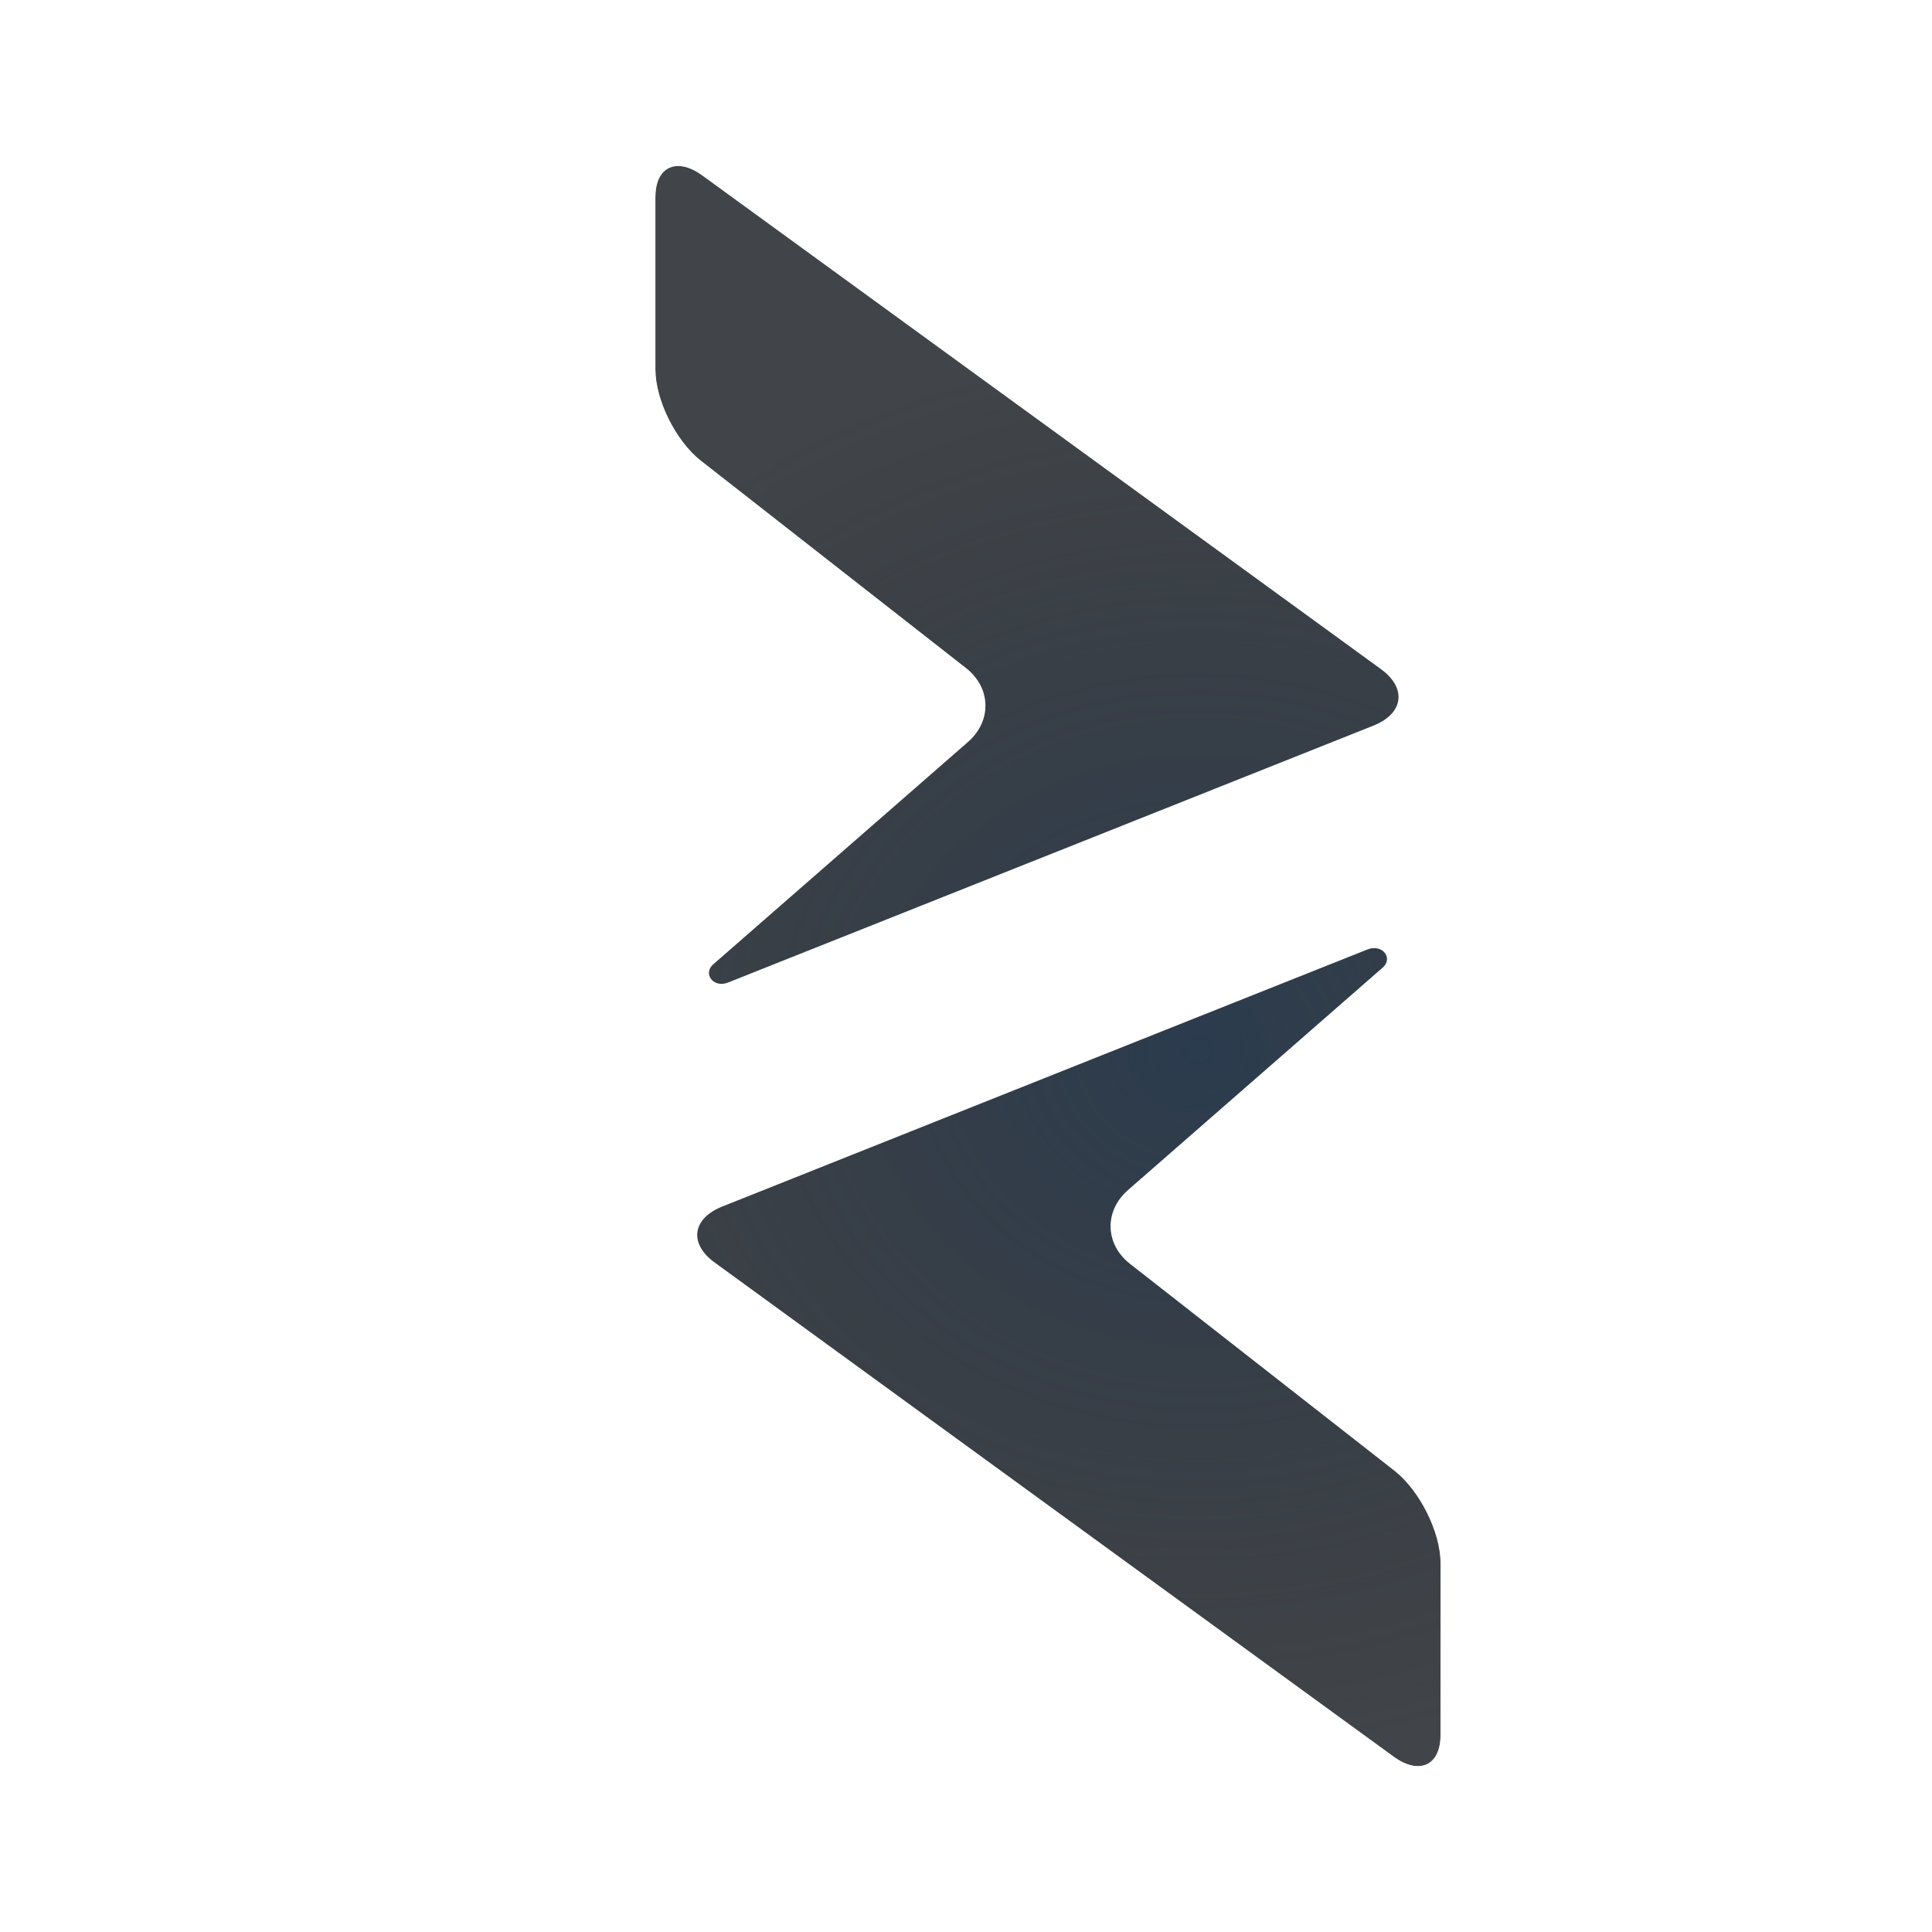
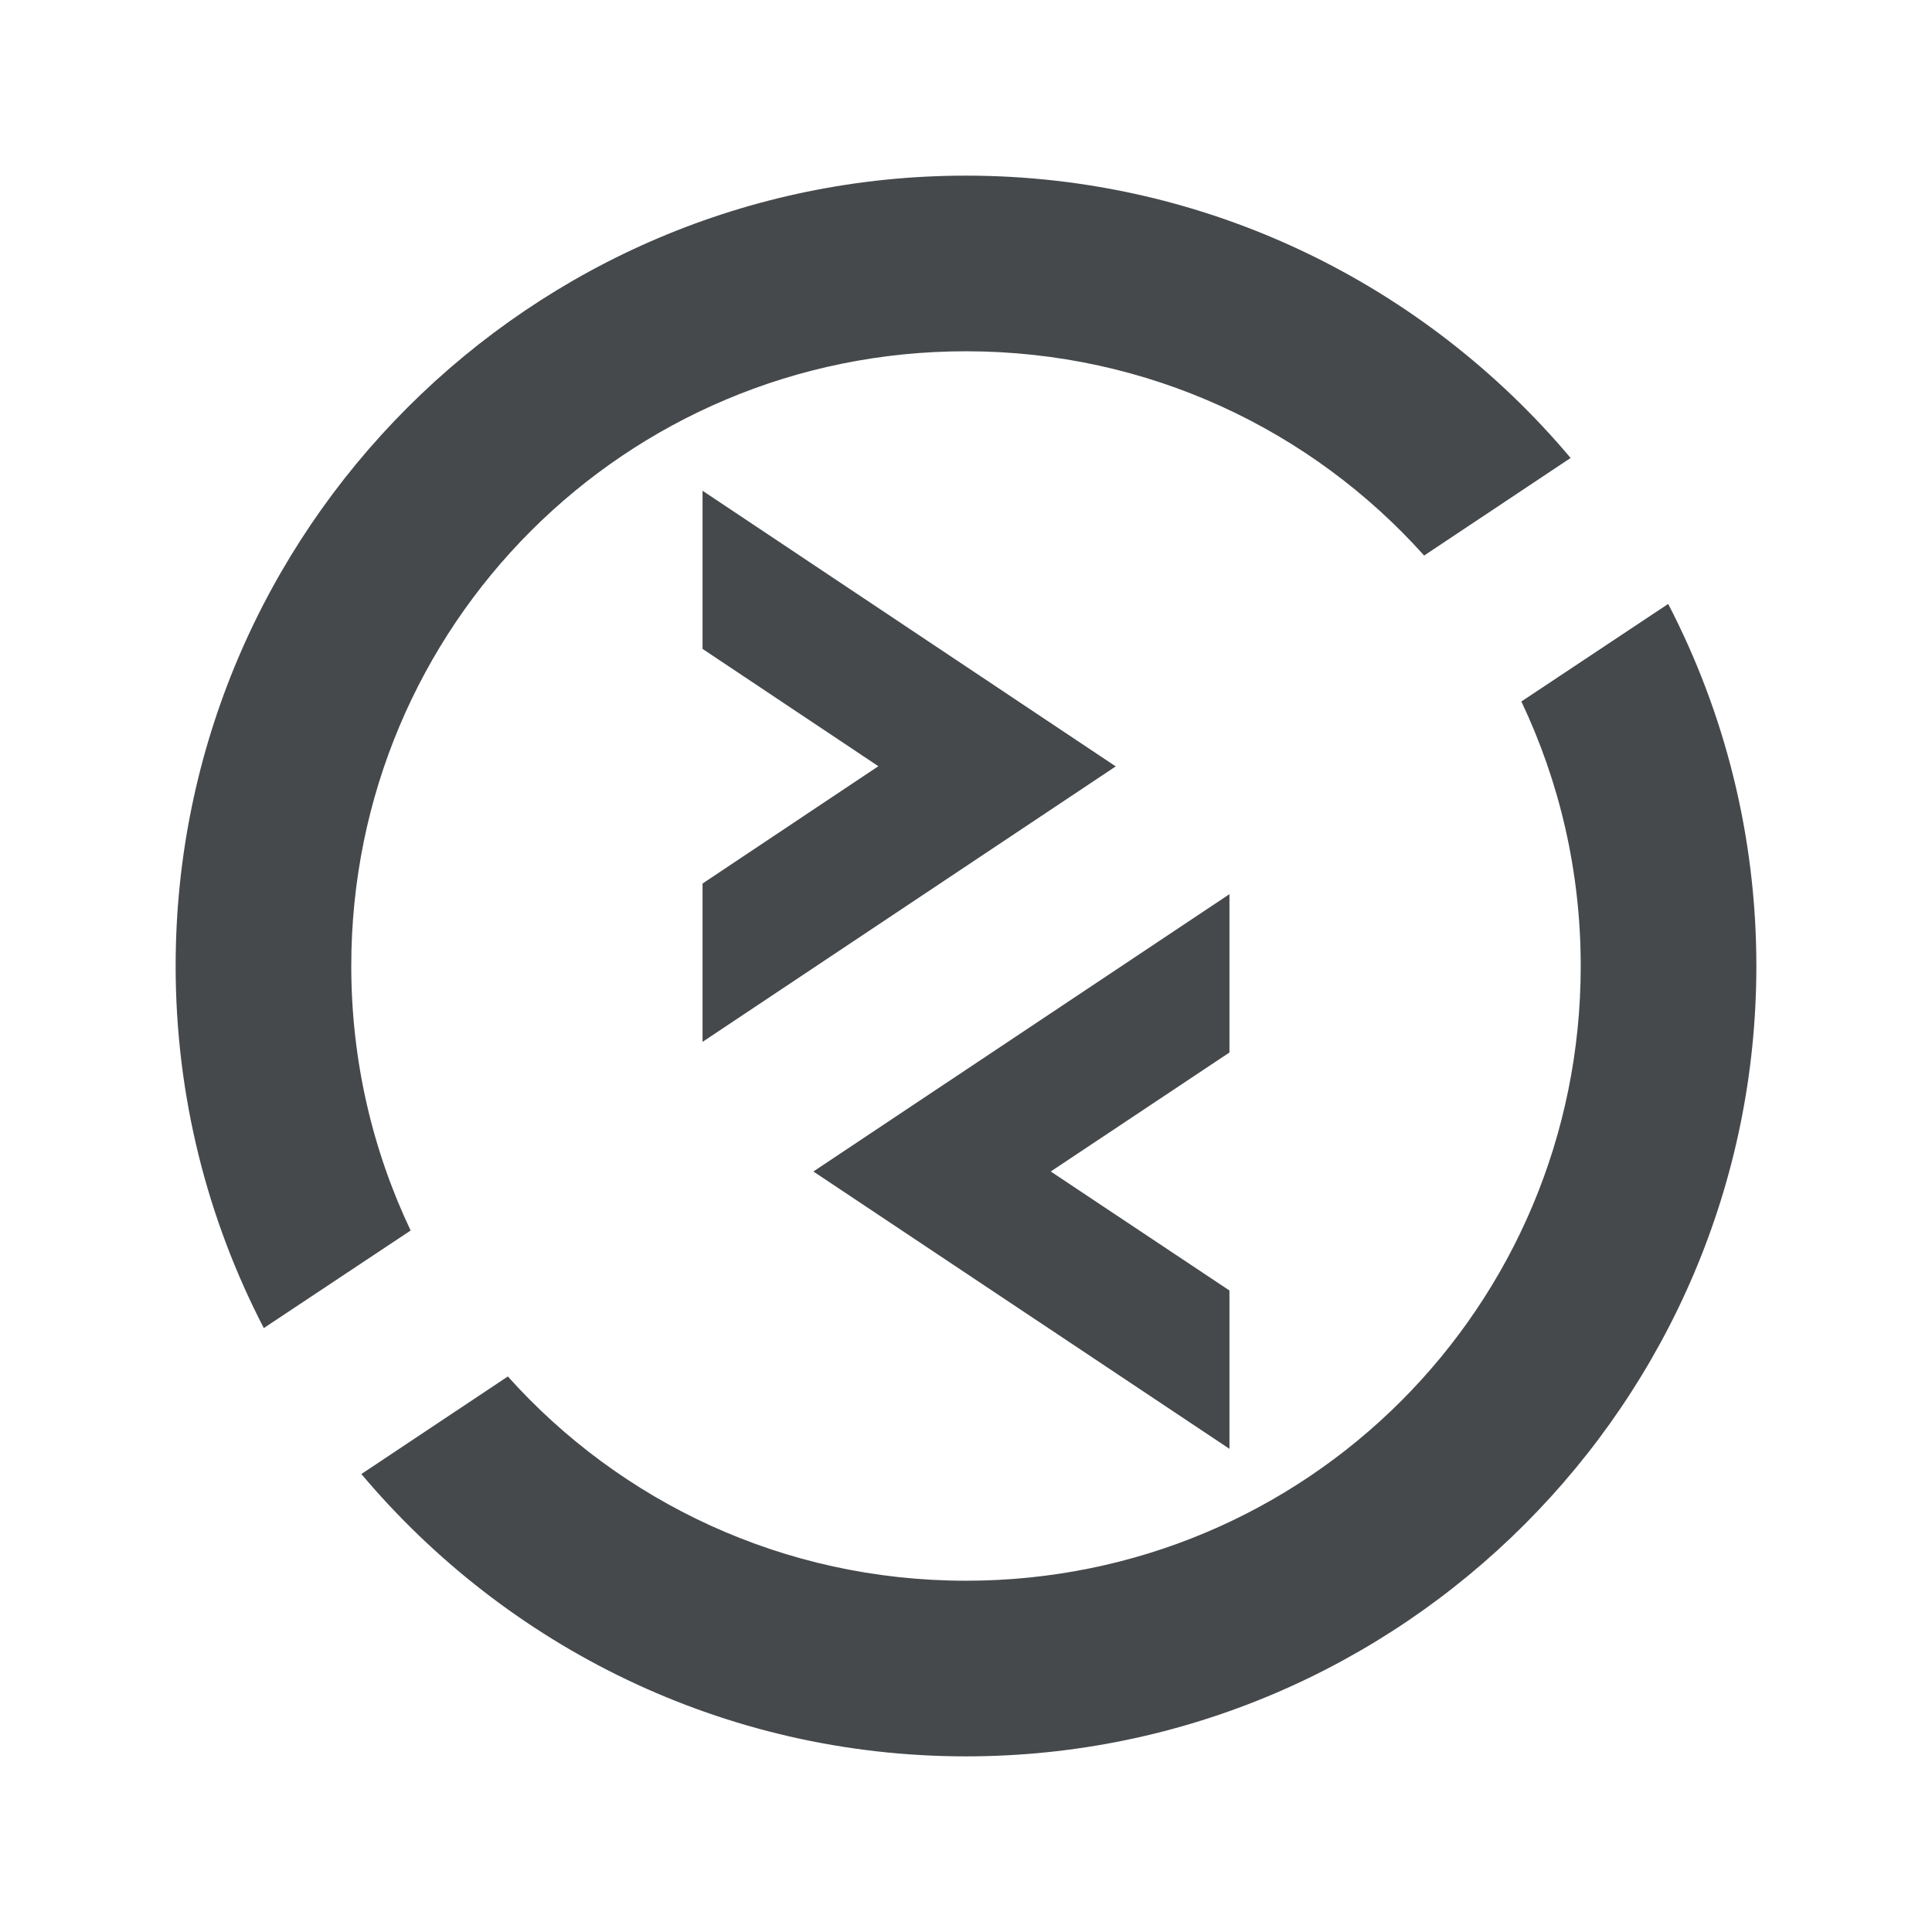
<svg xmlns="http://www.w3.org/2000/svg" width="22" height="22" version="1.1">
-   <defs>
-     <radialGradient id="b" cx="21" cy="1" r="10" gradientTransform="matrix(0 1.8 -1.5 0 12.111 -17.8)" gradientUnits="userSpaceOnUse">
-       <stop stop-color="#ffffff" stop-opacity=".749" offset="0" />
-       <stop stop-color="#ffffff" stop-opacity=".605" offset="1" />
-     </radialGradient>
-     <radialGradient id="a" cx="-9385.6" cy="5043.2" r="9" gradientTransform="matrix(1 0 0 .88889 9399.2 -4470.9)" gradientUnits="userSpaceOnUse">
-       <stop stop-color="#213851" stop-opacity=".906" offset="0" />
-       <stop stop-color="#27303a" stop-opacity="0" offset="1" />
-     </radialGradient>
+   <defs id="e">
+     <style id="current-color-scheme" type="text/css">.ColorScheme-Text{color:#090d11;}.ColorScheme-Background{color:#ffffff;}</style>
  </defs>
-   <path d="m7.791 1.898c-0.193-0.043-0.328 0.086-0.328 0.348v1.961c0 0.349 0.234 0.818 0.52 1.041l3.014 2.357c0.288 0.223 0.3 0.602 0.027 0.842l-2.893 2.525c-0.138 0.108-0.012 0.283 0.158 0.217l7.35-2.926c0.345-0.137 0.384-0.426 0.088-0.643l-7.727-5.621c-0.074-0.054-0.145-0.087-0.209-0.102zm7.902 8.904c-0.034-0.009-0.075-0.008-0.117 0.008l-7.35 2.928c-0.345 0.136-0.384 0.425-0.088 0.639l7.727 5.623c0.295 0.217 0.539 0.106 0.539-0.242v-1.961c0-0.35-0.236-0.82-0.521-1.047l-3.012-2.356c-0.289-0.223-0.3-0.602-0.027-0.842l2.891-2.525c0.103-0.079 0.06-0.197-0.041-0.225z" fill="#090d11" fill-opacity=".766" style="paint-order:normal" />
-   <path d="m7.719 0.898c-0.308 0.012-0.654 0.13-0.881 0.363-0.303 0.311-0.375 0.681-0.375 0.984v1.961c0 0.797 0.291 1.35 0.902 1.828a1 1 0 0 0 0.002 0l2.584 2.022-2.478 2.162 0.041-0.033c-0.392 0.308-0.548 1.106-0.229 1.547 0.319 0.441 0.929 0.561 1.369 0.389a1 1 0 0 0 0.004-0.002l7.348-2.926c0.386-0.153 0.831-0.516 0.908-1.086 0.077-0.57-0.261-1.047-0.598-1.293a1 1 0 0 0-0.002-0.002l-7.725-5.619-0.002-0.002c-0.161-0.117-0.347-0.218-0.58-0.27-0.088-0.02-0.186-0.027-0.289-0.023zm-0.061 1c0.04-0.01 0.085-0.011 0.133 0 0.064 0.014 0.135 0.048 0.209 0.102l7.727 5.621c0.296 0.216 0.257 0.506-0.088 0.643l-7.35 2.926c-0.17 0.067-0.296-0.109-0.158-0.217l2.893-2.525c0.273-0.24 0.261-0.619-0.027-0.842l-3.014-2.357c-0.285-0.223-0.52-0.692-0.52-1.041v-1.961c0-0.196 0.076-0.317 0.195-0.348zm7.926 7.9c-0.124 0.007-0.248 0.033-0.365 0.078a1 1 0 0 0-0.012 0.004l-7.348 2.928c-0.386 0.152-0.83 0.512-0.908 1.084-0.078 0.571 0.262 1.048 0.6 1.293l7.723 5.621h0.002c0.319 0.234 0.833 0.442 1.381 0.195 0.549-0.247 0.748-0.837 0.748-1.244v-1.961c0-0.799-0.297-1.351-0.9-1.83a1 1 0 0 0-0.006-0.004l-2.582-2.019 2.477-2.162-0.051 0.041c0.298-0.227 0.526-0.738 0.42-1.166-0.106-0.428-0.438-0.719-0.807-0.818-0.123-0.033-0.247-0.046-0.371-0.039zm0.109 1.004c0.101 0.027 0.144 0.146 0.041 0.225l-2.891 2.525c-0.273 0.239-0.261 0.618 0.027 0.842l3.012 2.356c0.286 0.226 0.521 0.697 0.521 1.047v1.961c0 0.349-0.244 0.459-0.539 0.242l-7.727-5.623c-0.296-0.214-0.257-0.503 0.088-0.639l7.35-2.928c0.043-0.016 0.084-0.017 0.117-0.008z" color="#000000" color-rendering="auto" dominant-baseline="auto" fill="url(#b)" fill-opacity=".999" image-rendering="auto" shape-rendering="auto" solid-color="#000000" style="font-feature-settings:normal;font-variant-alternates:normal;font-variant-caps:normal;font-variant-east_asian:normal;font-variant-ligatures:normal;font-variant-numeric:normal;font-variant-position:normal;isolation:auto;mix-blend-mode:normal;paint-order:normal;shape-padding:0;text-decoration-color:#000000;text-decoration-line:none;text-decoration-style:solid;text-indent:0;text-orientation:mixed;text-transform:none;white-space:normal" />
-   <path d="m7.791 1.898c-0.193-0.043-0.328 0.086-0.328 0.348v1.961c0 0.349 0.234 0.818 0.52 1.041l3.014 2.357c0.288 0.223 0.3 0.602 0.027 0.842l-2.893 2.525c-0.138 0.108-0.012 0.283 0.158 0.217l7.35-2.926c0.345-0.137 0.384-0.426 0.088-0.643l-7.727-5.621c-0.074-0.054-0.145-0.087-0.209-0.102zm7.902 8.904c-0.034-0.009-0.075-0.008-0.117 0.008l-7.35 2.928c-0.345 0.136-0.384 0.425-0.088 0.639l7.727 5.623c0.295 0.217 0.539 0.106 0.539-0.242v-1.961c0-0.35-0.236-0.82-0.521-1.047l-3.012-2.356c-0.289-0.223-0.3-0.602-0.027-0.842l2.891-2.525c0.103-0.079 0.06-0.197-0.041-0.225z" fill="url(#a)" fill-opacity=".753" style="paint-order:normal" />
+   <path class="ColorScheme-Background" d="m11 1a10 10 0 0 0-10 10 10 10 0 0 0 10 10 10 10 0 0 0 10-10 10 10 0 0 0-10-10zm0 1c2.759 0 5.232 1.251 6.885 3.215l-1.668 1.111c-1.28-1.428-3.139-2.326-5.217-2.326-3.878 0-7 3.122-7 7 0 1.08 0.243 2.1 0.676 3.012l-1.672 1.111c-0.641-1.236-1.004-2.638-1.004-4.123 0-4.959 4.041-9 9-9zm-3 3.588 4.705 3.139-4.705 3.137v-1.803l2.002-1.336-2.002-1.336v-1.801zm10.996 1.289c0.641 1.236 1.004 2.638 1.004 4.123 0 4.959-4.041 9-9 9-2.759 0-5.232-1.251-6.885-3.215l1.668-1.111c1.28 1.428 3.139 2.326 5.217 2.326 3.878 0 7-3.122 7-7 0-1.08-0.243-2.1-0.676-3.012l1.672-1.111zm-4.996 3.305v1.803l-2.035 1.355 2.035 1.355v1.803l-4.738-3.158z" style="fill-opacity:.5;fill:currentColor" />
+   <path class="ColorScheme-Text" d="m11 2c-4.959 0-9 4.041-9 9 0 1.485 0.363 2.887 1.004 4.123l1.672-1.111c-0.433-0.912-0.676-1.932-0.676-3.012 0-3.878 3.122-7 7-7 2.078 0 3.937 0.898 5.217 2.326l1.668-1.111c-1.653-1.964-4.126-3.215-6.885-3.215zm-3 3.588v1.801l2.002 1.336-2.002 1.336v1.803l4.705-3.137zm10.996 1.289-1.672 1.111c0.433 0.912 0.676 1.932 0.676 3.012 0 3.878-3.122 7-7 7-2.078 0-3.937-0.898-5.217-2.326l-1.668 1.111c1.653 1.964 4.126 3.215 6.885 3.215 4.959 0 9-4.041 9-9 0-1.485-0.363-2.887-1.004-4.123zm-4.996 3.305-4.738 3.158 4.738 3.158v-1.803l-2.035-1.355 2.035-1.355z" style="fill-opacity:.75;fill:currentColor" />
</svg>
